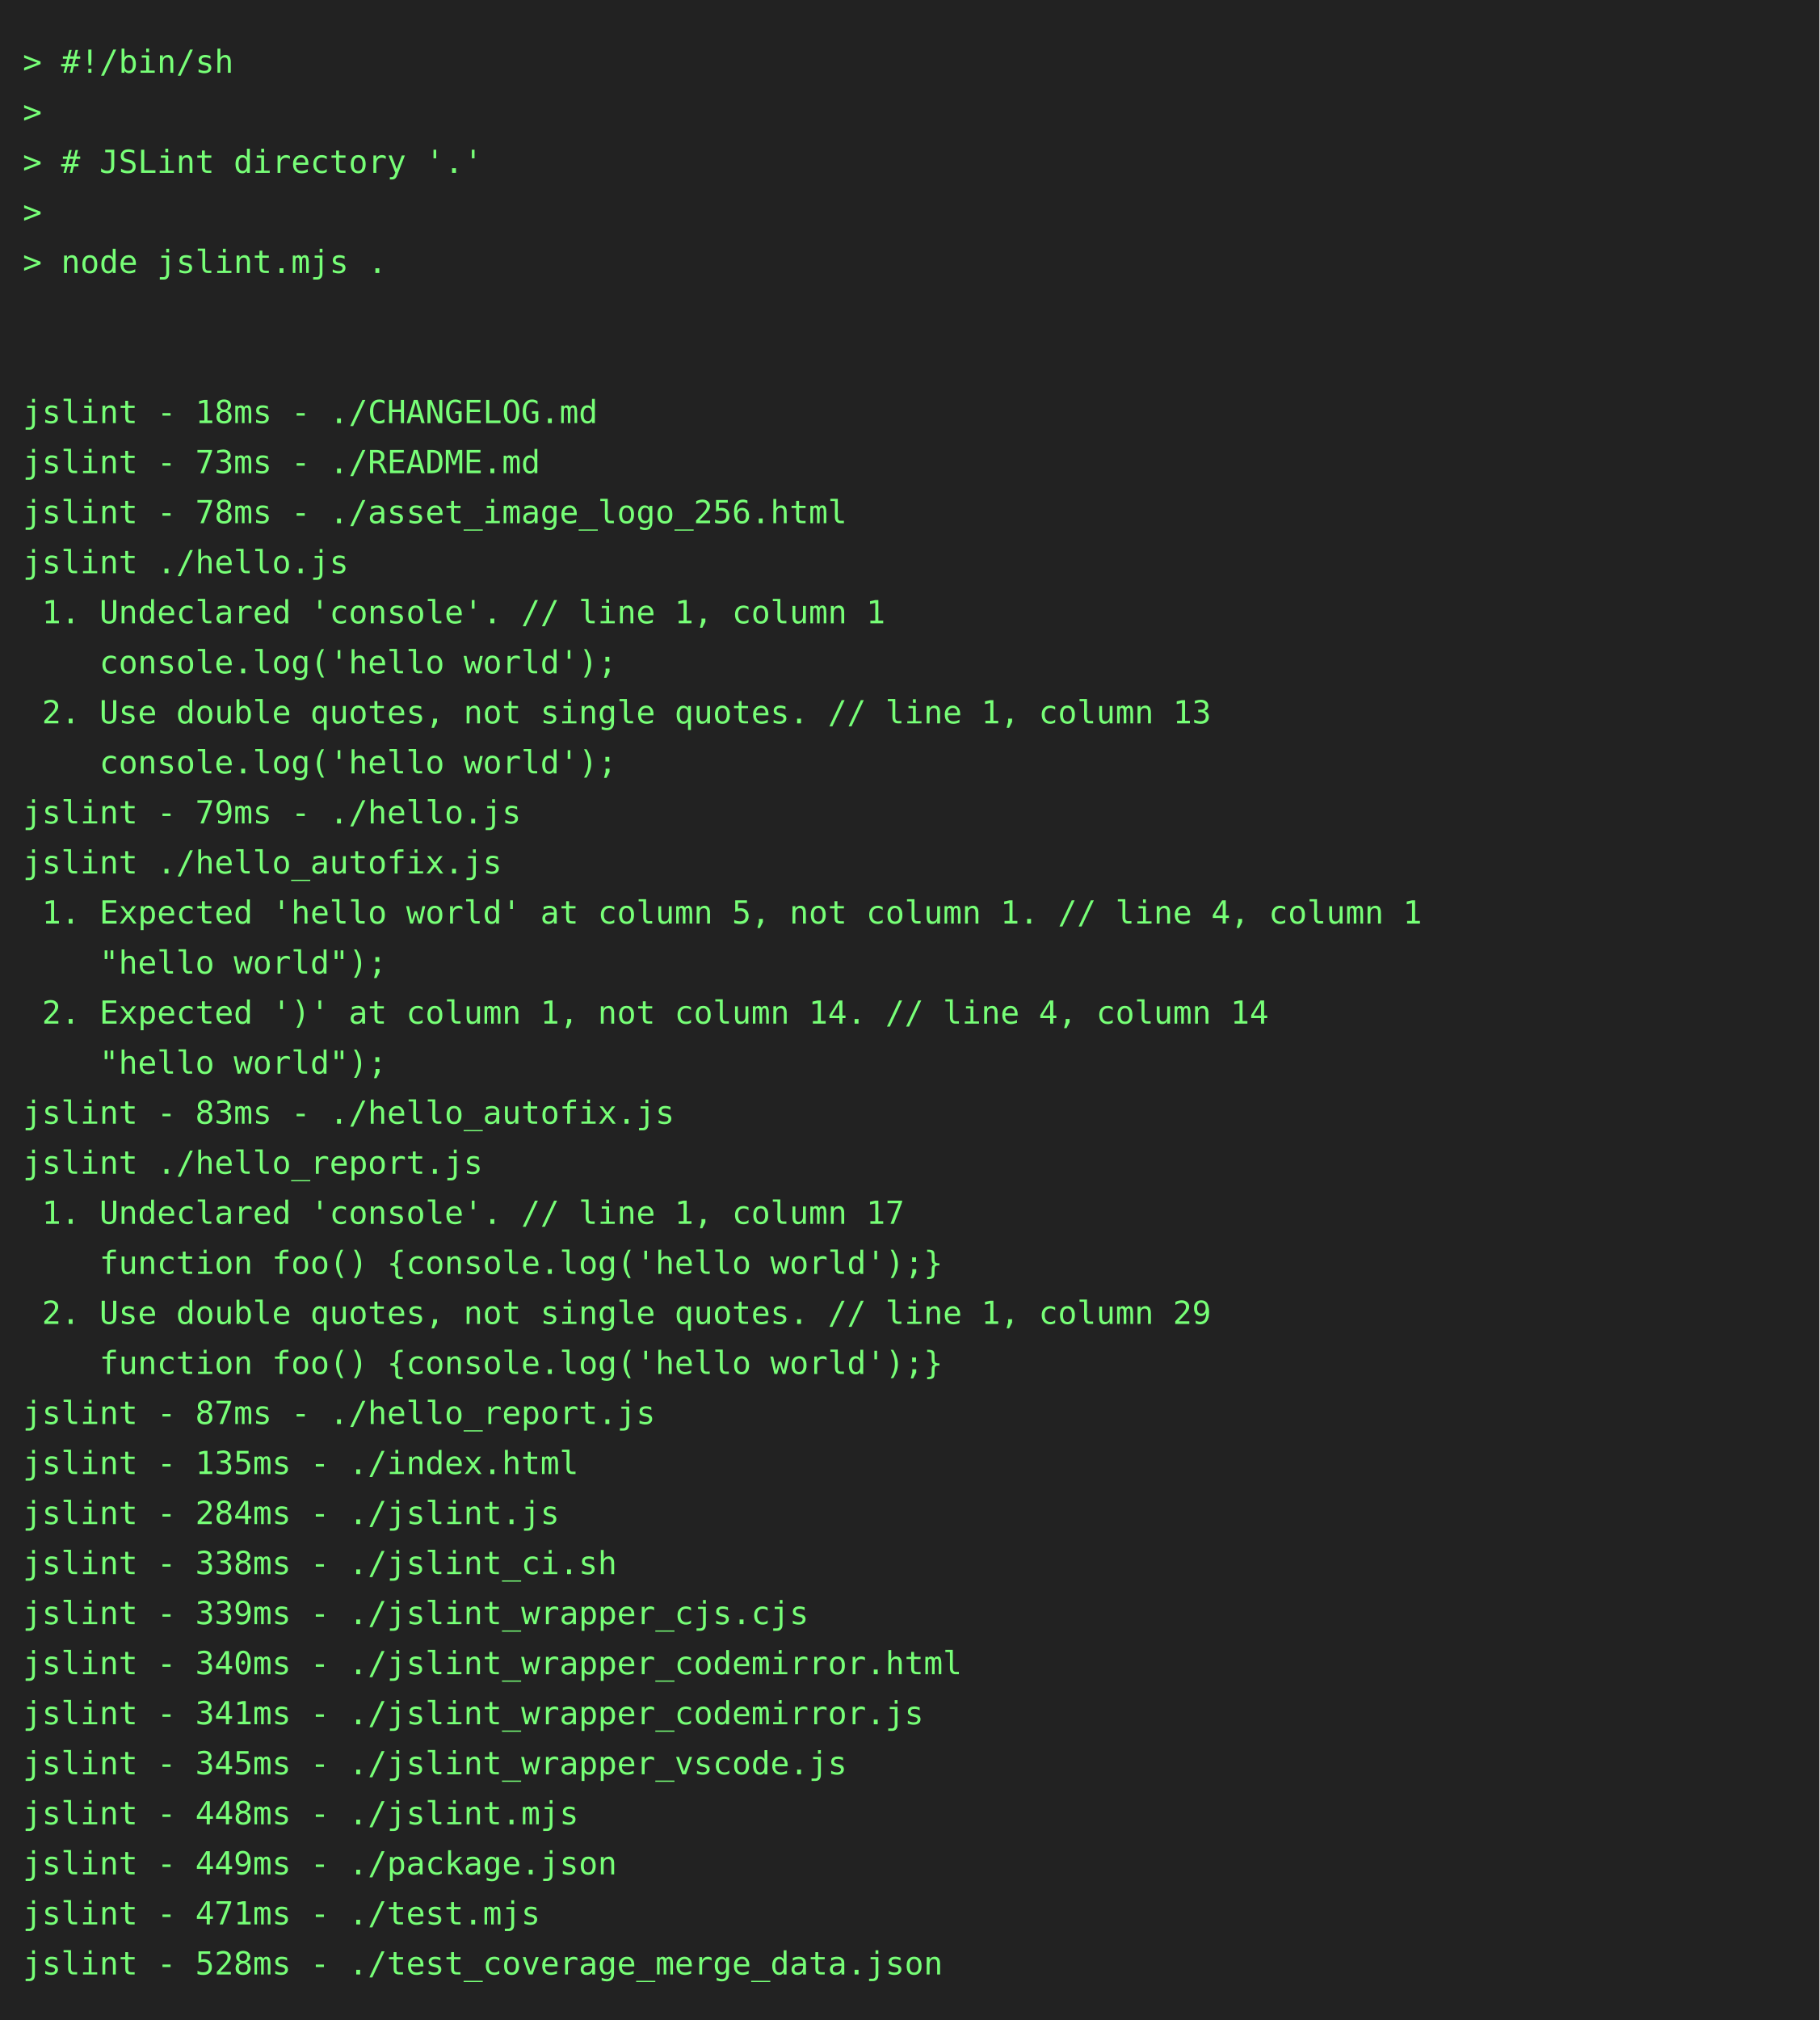
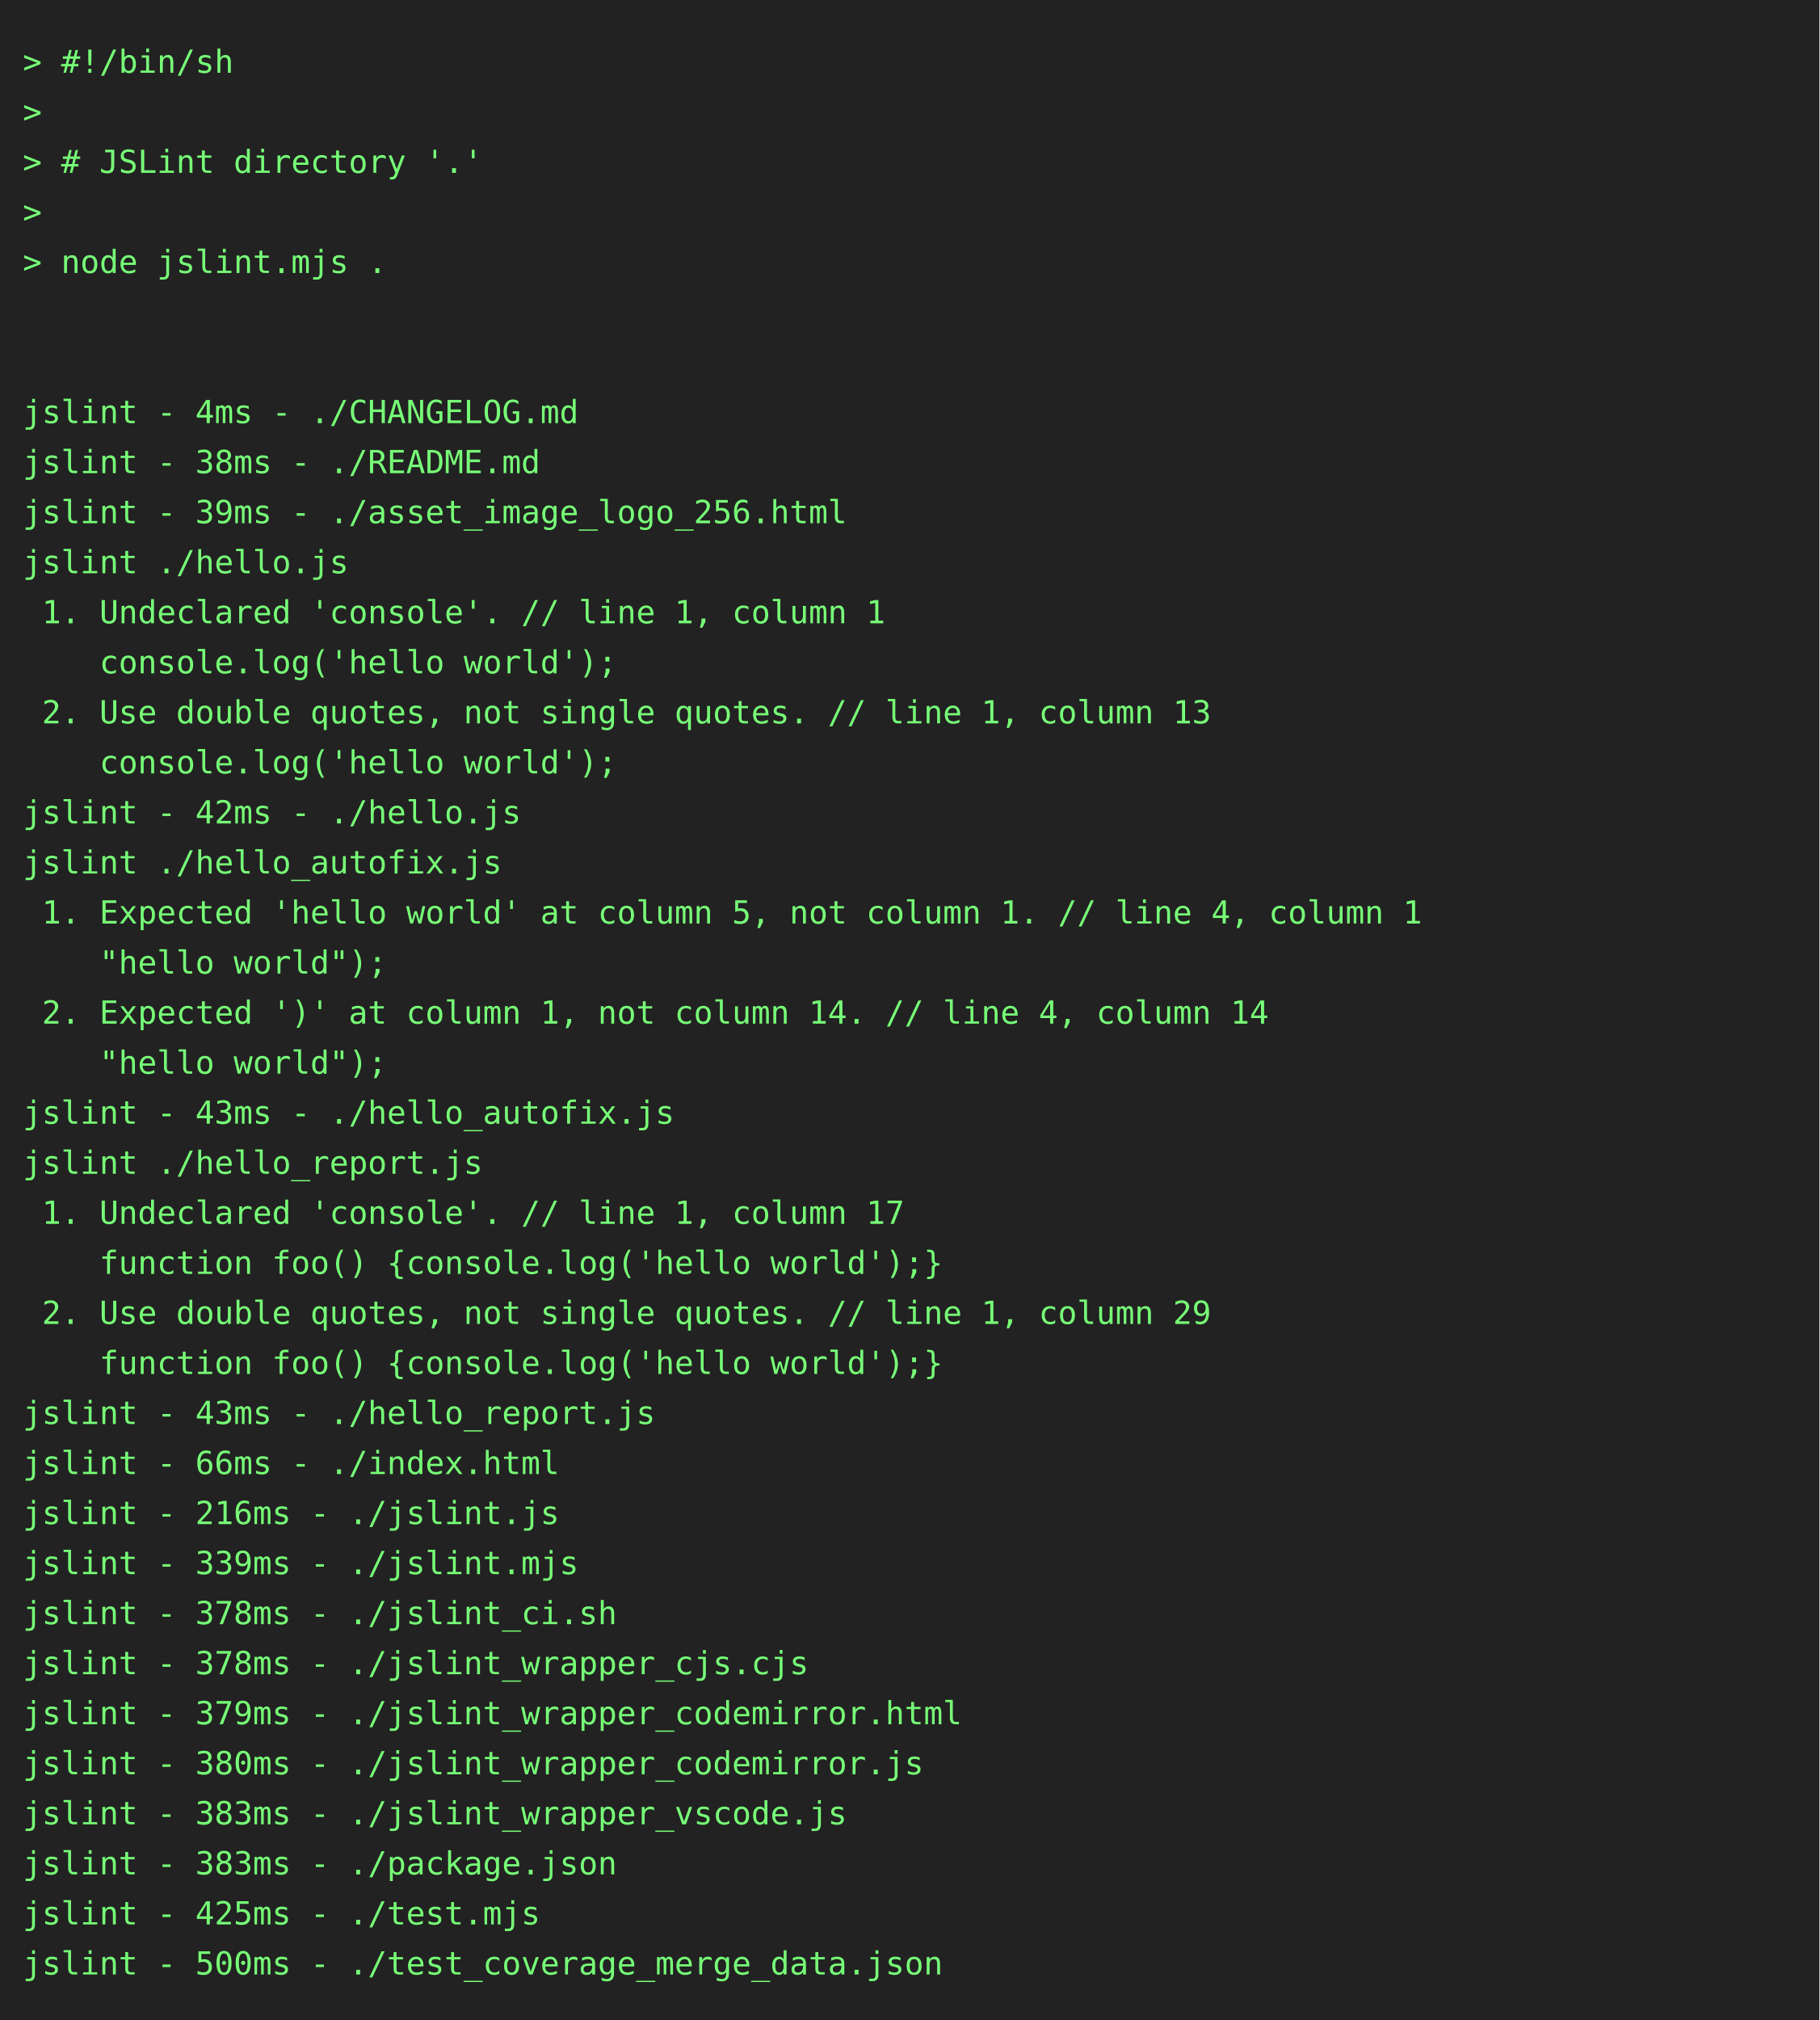
<svg xmlns="http://www.w3.org/2000/svg" height="888" width="800">
  <rect height="888" fill="#222" width="800" />
  <text fill="#7f7" font-family="consolas, menlo, monospace" font-size="14" xml:space="preserve">
    <tspan lengthAdjust="spacingAndGlyphs" textLength="768" x="10" y="32">&gt; #!/bin/sh                                                                                      </tspan>
    <tspan lengthAdjust="spacingAndGlyphs" textLength="768" x="10" y="54">&gt;                                                                                                </tspan>
    <tspan lengthAdjust="spacingAndGlyphs" textLength="768" x="10" y="76">&gt; # JSLint directory '.'                                                                         </tspan>
    <tspan lengthAdjust="spacingAndGlyphs" textLength="768" x="10" y="98">&gt;                                                                                                </tspan>
    <tspan lengthAdjust="spacingAndGlyphs" textLength="768" x="10" y="120">&gt; node jslint.mjs .                                                                              </tspan>
    <tspan lengthAdjust="spacingAndGlyphs" textLength="768" x="10" y="142">                                                                                                 </tspan>
    <tspan lengthAdjust="spacingAndGlyphs" textLength="768" x="10" y="164">                                                                                                 </tspan>
-     <tspan lengthAdjust="spacingAndGlyphs" textLength="768" x="10" y="186">jslint - 18ms - ./CHANGELOG.md                                                                   </tspan>
-     <tspan lengthAdjust="spacingAndGlyphs" textLength="768" x="10" y="208">jslint - 73ms - ./README.md                                                                      </tspan>
-     <tspan lengthAdjust="spacingAndGlyphs" textLength="768" x="10" y="230">jslint - 78ms - ./asset_image_logo_256.html                                                      </tspan>
+     <tspan lengthAdjust="spacingAndGlyphs" textLength="768" x="10" y="186">jslint - 4ms - ./CHANGELOG.md                                                                    </tspan>
+     <tspan lengthAdjust="spacingAndGlyphs" textLength="768" x="10" y="208">jslint - 38ms - ./README.md                                                                      </tspan>
+     <tspan lengthAdjust="spacingAndGlyphs" textLength="768" x="10" y="230">jslint - 39ms - ./asset_image_logo_256.html                                                      </tspan>
    <tspan lengthAdjust="spacingAndGlyphs" textLength="768" x="10" y="252">jslint ./hello.js                                                                                </tspan>
    <tspan lengthAdjust="spacingAndGlyphs" textLength="768" x="10" y="274"> 1. Undeclared 'console'. // line 1, column 1                                                    </tspan>
    <tspan lengthAdjust="spacingAndGlyphs" textLength="768" x="10" y="296">    console.log('hello world');                                                                  </tspan>
    <tspan lengthAdjust="spacingAndGlyphs" textLength="768" x="10" y="318"> 2. Use double quotes, not single quotes. // line 1, column 13                                   </tspan>
    <tspan lengthAdjust="spacingAndGlyphs" textLength="768" x="10" y="340">    console.log('hello world');                                                                  </tspan>
-     <tspan lengthAdjust="spacingAndGlyphs" textLength="768" x="10" y="362">jslint - 79ms - ./hello.js                                                                       </tspan>
+     <tspan lengthAdjust="spacingAndGlyphs" textLength="768" x="10" y="362">jslint - 42ms - ./hello.js                                                                       </tspan>
    <tspan lengthAdjust="spacingAndGlyphs" textLength="768" x="10" y="384">jslint ./hello_autofix.js                                                                        </tspan>
    <tspan lengthAdjust="spacingAndGlyphs" textLength="768" x="10" y="406"> 1. Expected 'hello world' at column 5, not column 1. // line 4, column 1                        </tspan>
    <tspan lengthAdjust="spacingAndGlyphs" textLength="768" x="10" y="428">    "hello world");                                                                              </tspan>
    <tspan lengthAdjust="spacingAndGlyphs" textLength="768" x="10" y="450"> 2. Expected ')' at column 1, not column 14. // line 4, column 14                                </tspan>
    <tspan lengthAdjust="spacingAndGlyphs" textLength="768" x="10" y="472">    "hello world");                                                                              </tspan>
-     <tspan lengthAdjust="spacingAndGlyphs" textLength="768" x="10" y="494">jslint - 83ms - ./hello_autofix.js                                                               </tspan>
+     <tspan lengthAdjust="spacingAndGlyphs" textLength="768" x="10" y="494">jslint - 43ms - ./hello_autofix.js                                                               </tspan>
    <tspan lengthAdjust="spacingAndGlyphs" textLength="768" x="10" y="516">jslint ./hello_report.js                                                                         </tspan>
    <tspan lengthAdjust="spacingAndGlyphs" textLength="768" x="10" y="538"> 1. Undeclared 'console'. // line 1, column 17                                                   </tspan>
    <tspan lengthAdjust="spacingAndGlyphs" textLength="768" x="10" y="560">    function foo() {console.log('hello world');}                                                 </tspan>
    <tspan lengthAdjust="spacingAndGlyphs" textLength="768" x="10" y="582"> 2. Use double quotes, not single quotes. // line 1, column 29                                   </tspan>
    <tspan lengthAdjust="spacingAndGlyphs" textLength="768" x="10" y="604">    function foo() {console.log('hello world');}                                                 </tspan>
-     <tspan lengthAdjust="spacingAndGlyphs" textLength="768" x="10" y="626">jslint - 87ms - ./hello_report.js                                                                </tspan>
-     <tspan lengthAdjust="spacingAndGlyphs" textLength="768" x="10" y="648">jslint - 135ms - ./index.html                                                                    </tspan>
-     <tspan lengthAdjust="spacingAndGlyphs" textLength="768" x="10" y="670">jslint - 284ms - ./jslint.js                                                                     </tspan>
-     <tspan lengthAdjust="spacingAndGlyphs" textLength="768" x="10" y="692">jslint - 338ms - ./jslint_ci.sh                                                                  </tspan>
-     <tspan lengthAdjust="spacingAndGlyphs" textLength="768" x="10" y="714">jslint - 339ms - ./jslint_wrapper_cjs.cjs                                                        </tspan>
-     <tspan lengthAdjust="spacingAndGlyphs" textLength="768" x="10" y="736">jslint - 340ms - ./jslint_wrapper_codemirror.html                                                </tspan>
-     <tspan lengthAdjust="spacingAndGlyphs" textLength="768" x="10" y="758">jslint - 341ms - ./jslint_wrapper_codemirror.js                                                  </tspan>
-     <tspan lengthAdjust="spacingAndGlyphs" textLength="768" x="10" y="780">jslint - 345ms - ./jslint_wrapper_vscode.js                                                      </tspan>
-     <tspan lengthAdjust="spacingAndGlyphs" textLength="768" x="10" y="802">jslint - 448ms - ./jslint.mjs                                                                    </tspan>
-     <tspan lengthAdjust="spacingAndGlyphs" textLength="768" x="10" y="824">jslint - 449ms - ./package.json                                                                  </tspan>
-     <tspan lengthAdjust="spacingAndGlyphs" textLength="768" x="10" y="846">jslint - 471ms - ./test.mjs                                                                      </tspan>
-     <tspan lengthAdjust="spacingAndGlyphs" textLength="768" x="10" y="868">jslint - 528ms - ./test_coverage_merge_data.json                                                 </tspan>
+     <tspan lengthAdjust="spacingAndGlyphs" textLength="768" x="10" y="626">jslint - 43ms - ./hello_report.js                                                                </tspan>
+     <tspan lengthAdjust="spacingAndGlyphs" textLength="768" x="10" y="648">jslint - 66ms - ./index.html                                                                     </tspan>
+     <tspan lengthAdjust="spacingAndGlyphs" textLength="768" x="10" y="670">jslint - 216ms - ./jslint.js                                                                     </tspan>
+     <tspan lengthAdjust="spacingAndGlyphs" textLength="768" x="10" y="692">jslint - 339ms - ./jslint.mjs                                                                    </tspan>
+     <tspan lengthAdjust="spacingAndGlyphs" textLength="768" x="10" y="714">jslint - 378ms - ./jslint_ci.sh                                                                  </tspan>
+     <tspan lengthAdjust="spacingAndGlyphs" textLength="768" x="10" y="736">jslint - 378ms - ./jslint_wrapper_cjs.cjs                                                        </tspan>
+     <tspan lengthAdjust="spacingAndGlyphs" textLength="768" x="10" y="758">jslint - 379ms - ./jslint_wrapper_codemirror.html                                                </tspan>
+     <tspan lengthAdjust="spacingAndGlyphs" textLength="768" x="10" y="780">jslint - 380ms - ./jslint_wrapper_codemirror.js                                                  </tspan>
+     <tspan lengthAdjust="spacingAndGlyphs" textLength="768" x="10" y="802">jslint - 383ms - ./jslint_wrapper_vscode.js                                                      </tspan>
+     <tspan lengthAdjust="spacingAndGlyphs" textLength="768" x="10" y="824">jslint - 383ms - ./package.json                                                                  </tspan>
+     <tspan lengthAdjust="spacingAndGlyphs" textLength="768" x="10" y="846">jslint - 425ms - ./test.mjs                                                                      </tspan>
+     <tspan lengthAdjust="spacingAndGlyphs" textLength="768" x="10" y="868">jslint - 500ms - ./test_coverage_merge_data.json                                                 </tspan>
  </text>
</svg>
